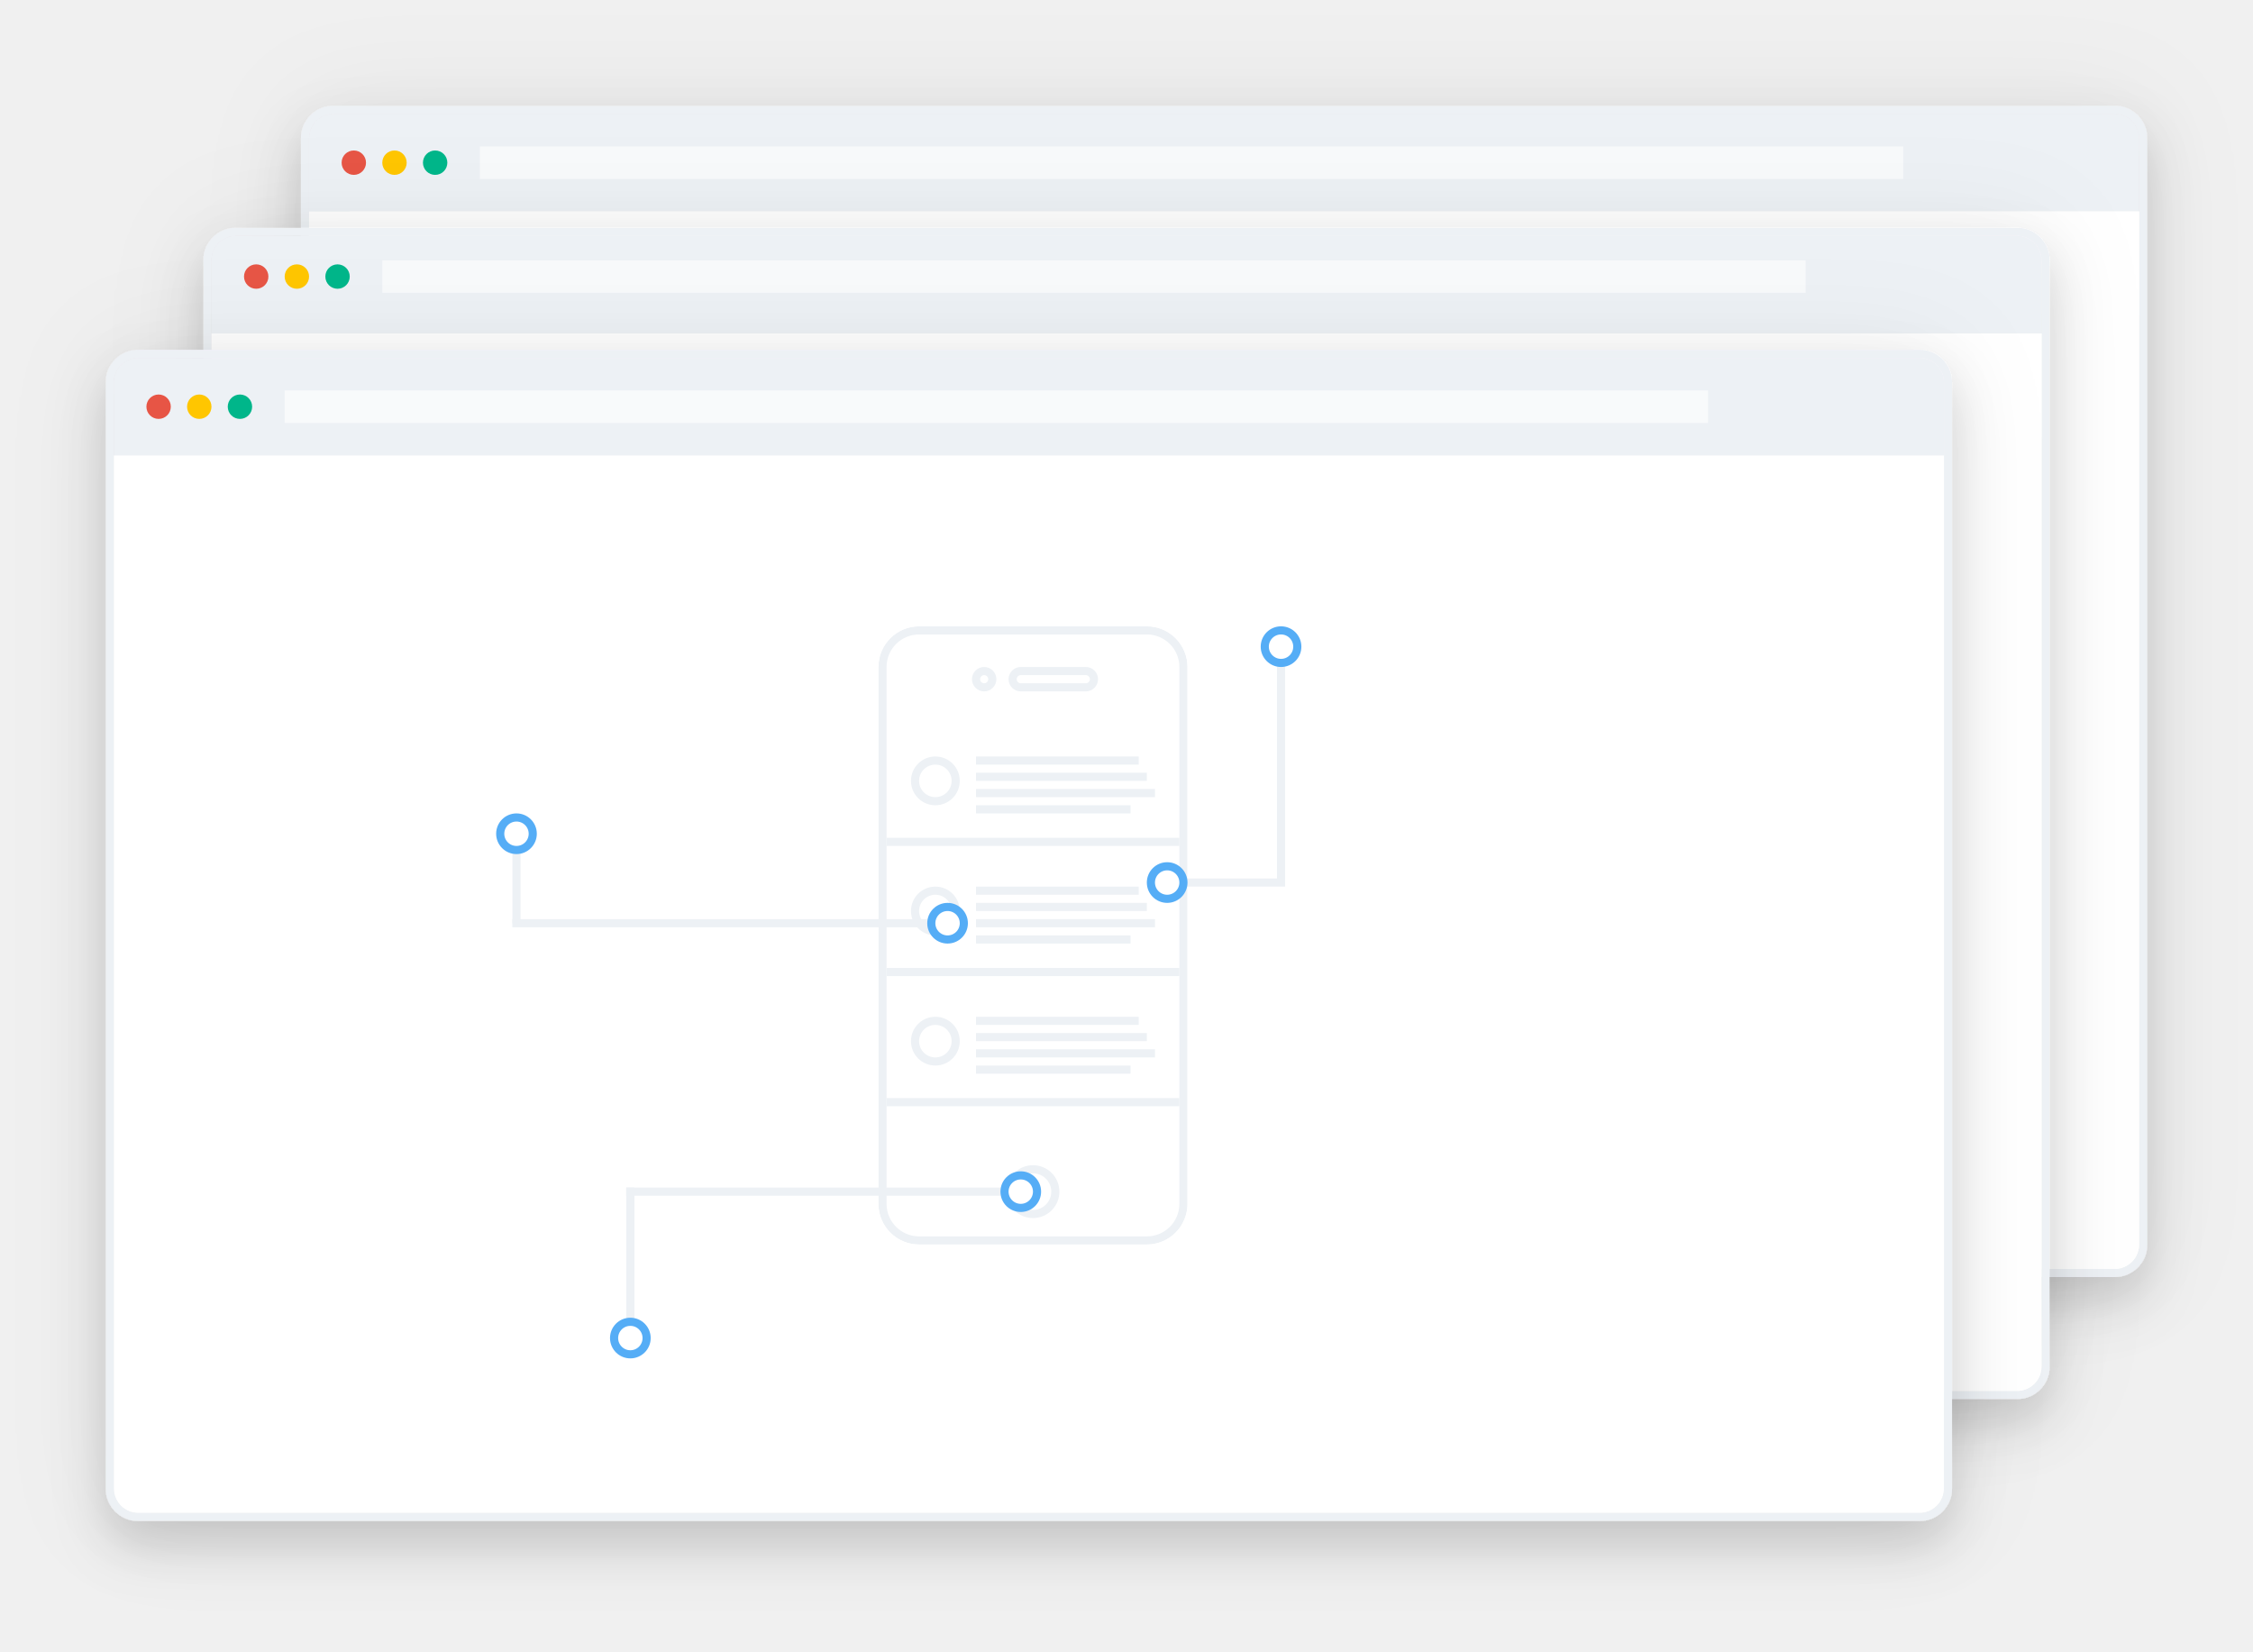
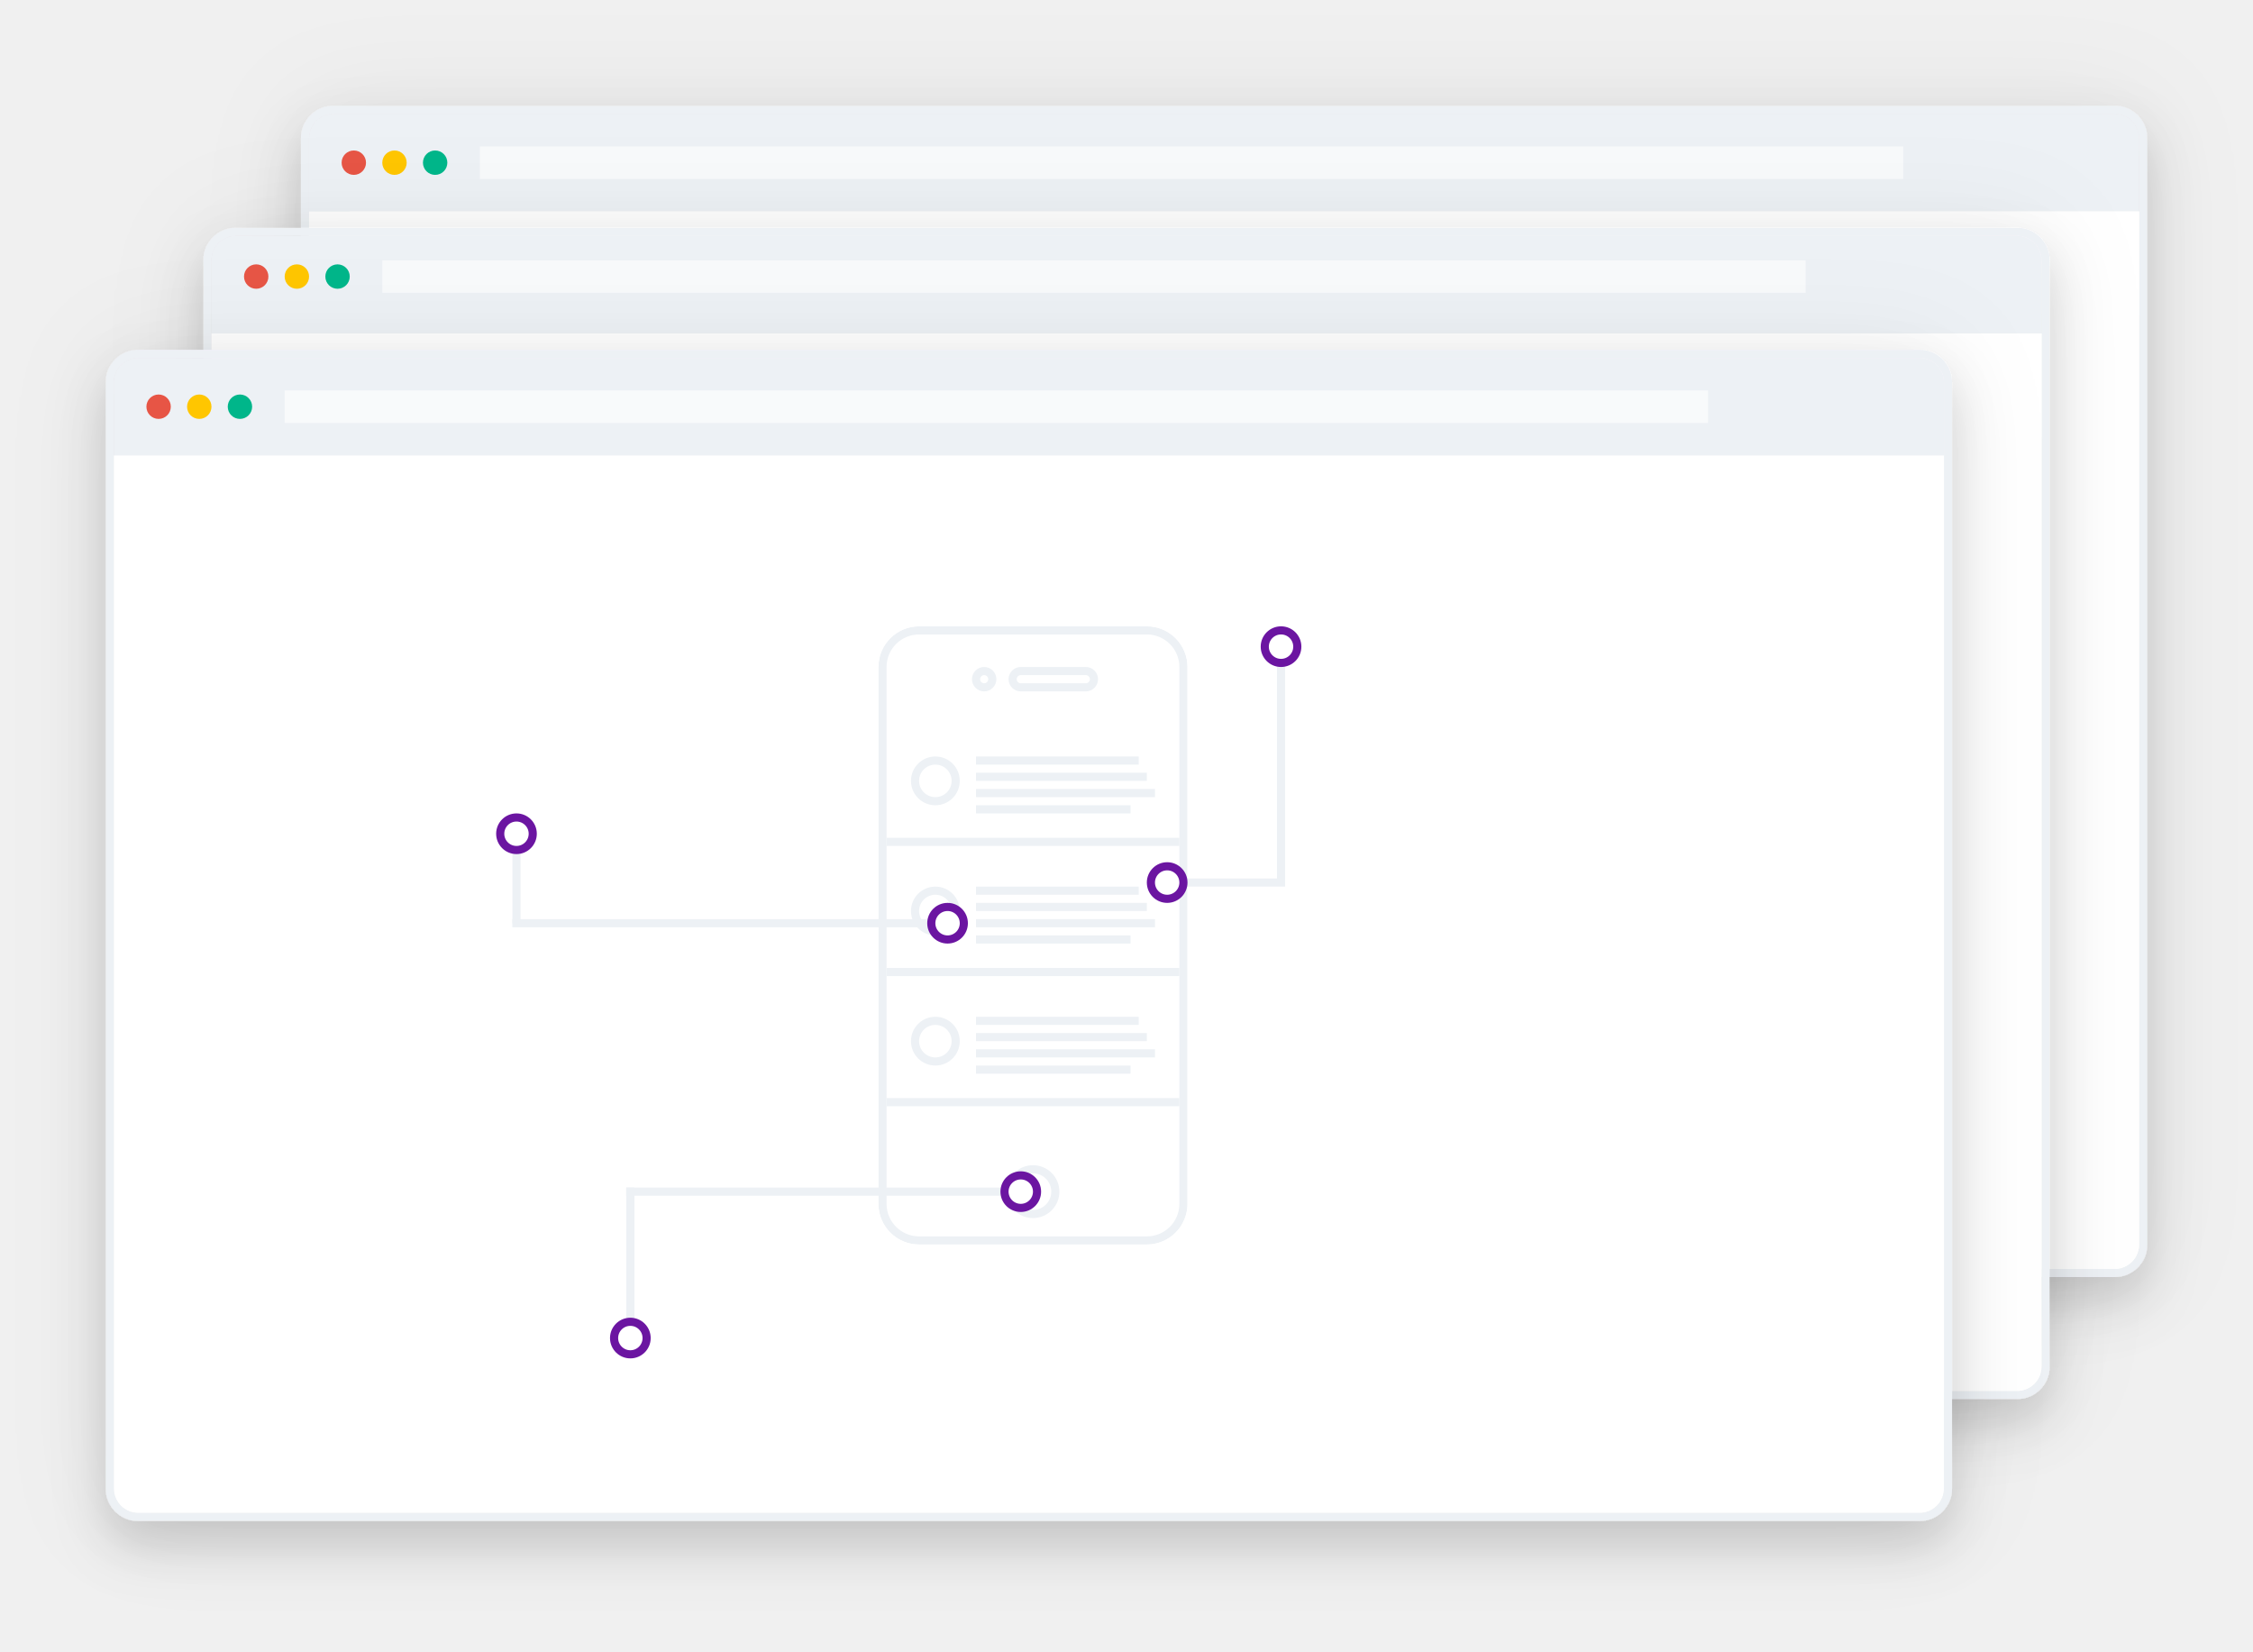
<svg xmlns="http://www.w3.org/2000/svg" xmlns:xlink="http://www.w3.org/1999/xlink" width="277px" height="203px" viewBox="0 0 277 203" version="1.1">
  <defs>
    <filter x="-50%" y="-50%" width="200%" height="200%" filterUnits="objectBoundingBox" id="filter-1">
      <feOffset dx="0" dy="3" in="SourceAlpha" result="shadowOffsetOuter1" />
      <feGaussianBlur stdDeviation="3" in="shadowOffsetOuter1" result="shadowBlurOuter1" />
      <feColorMatrix values="0 0 0 0 0   0 0 0 0 0   0 0 0 0 0  0 0 0 0.16 0" type="matrix" in="shadowBlurOuter1" result="shadowMatrixOuter1" />
      <feMerge>
        <feMergeNode in="shadowMatrixOuter1" />
        <feMergeNode in="SourceGraphic" />
      </feMerge>
    </filter>
    <filter x="-50%" y="-50%" width="200%" height="200%" filterUnits="objectBoundingBox" id="filter-2">
      <feOffset dx="0" dy="0" in="SourceAlpha" result="shadowOffsetOuter1" />
      <feGaussianBlur stdDeviation="6.5" in="shadowOffsetOuter1" result="shadowBlurOuter1" />
      <feColorMatrix values="0 0 0 0 0   0 0 0 0 0   0 0 0 0 0  0 0 0 0.058 0" type="matrix" in="shadowBlurOuter1" result="shadowMatrixOuter1" />
      <feMerge>
        <feMergeNode in="shadowMatrixOuter1" />
        <feMergeNode in="SourceGraphic" />
      </feMerge>
    </filter>
    <rect id="path-3" x="0" y="0" width="225" height="142" rx="3" />
    <mask id="mask-5" maskContentUnits="userSpaceOnUse" maskUnits="objectBoundingBox" x="-1" y="-1" width="227" height="144">
      <rect x="-1" y="-1" width="227" height="144" fill="white" />
      <use xlink:href="#path-3" fill="black" />
    </mask>
    <filter x="-50%" y="-50%" width="200%" height="200%" filterUnits="objectBoundingBox" id="filter-6">
      <feOffset dx="0" dy="3" in="SourceAlpha" result="shadowOffsetOuter1" />
      <feGaussianBlur stdDeviation="3" in="shadowOffsetOuter1" result="shadowBlurOuter1" />
      <feColorMatrix values="0 0 0 0 0   0 0 0 0 0   0 0 0 0 0  0 0 0 0.16 0" type="matrix" in="shadowBlurOuter1" result="shadowMatrixOuter1" />
      <feMerge>
        <feMergeNode in="shadowMatrixOuter1" />
        <feMergeNode in="SourceGraphic" />
      </feMerge>
    </filter>
    <filter x="-50%" y="-50%" width="200%" height="200%" filterUnits="objectBoundingBox" id="filter-7">
      <feOffset dx="0" dy="0" in="SourceAlpha" result="shadowOffsetOuter1" />
      <feGaussianBlur stdDeviation="6.5" in="shadowOffsetOuter1" result="shadowBlurOuter1" />
      <feColorMatrix values="0 0 0 0 0   0 0 0 0 0   0 0 0 0 0  0 0 0 0.058 0" type="matrix" in="shadowBlurOuter1" result="shadowMatrixOuter1" />
      <feMerge>
        <feMergeNode in="shadowMatrixOuter1" />
        <feMergeNode in="SourceGraphic" />
      </feMerge>
    </filter>
    <rect id="path-8" x="0" y="0" width="225" height="142" rx="3" />
    <mask id="mask-10" maskContentUnits="userSpaceOnUse" maskUnits="objectBoundingBox" x="-1" y="-1" width="227" height="144">
      <rect x="-1" y="-1" width="227" height="144" fill="white" />
      <use xlink:href="#path-8" fill="black" />
    </mask>
    <filter x="-50%" y="-50%" width="200%" height="200%" filterUnits="objectBoundingBox" id="filter-11">
      <feOffset dx="0" dy="3" in="SourceAlpha" result="shadowOffsetOuter1" />
      <feGaussianBlur stdDeviation="3" in="shadowOffsetOuter1" result="shadowBlurOuter1" />
      <feColorMatrix values="0 0 0 0 0   0 0 0 0 0   0 0 0 0 0  0 0 0 0.16 0" type="matrix" in="shadowBlurOuter1" result="shadowMatrixOuter1" />
      <feMerge>
        <feMergeNode in="shadowMatrixOuter1" />
        <feMergeNode in="SourceGraphic" />
      </feMerge>
    </filter>
    <filter x="-50%" y="-50%" width="200%" height="200%" filterUnits="objectBoundingBox" id="filter-12">
      <feOffset dx="0" dy="0" in="SourceAlpha" result="shadowOffsetOuter1" />
      <feGaussianBlur stdDeviation="6.5" in="shadowOffsetOuter1" result="shadowBlurOuter1" />
      <feColorMatrix values="0 0 0 0 0   0 0 0 0 0   0 0 0 0 0  0 0 0 0.058 0" type="matrix" in="shadowBlurOuter1" result="shadowMatrixOuter1" />
      <feMerge>
        <feMergeNode in="shadowMatrixOuter1" />
        <feMergeNode in="SourceGraphic" />
      </feMerge>
    </filter>
    <rect id="path-13" x="0" y="0" width="225" height="142" rx="3" />
    <mask id="mask-15" maskContentUnits="userSpaceOnUse" maskUnits="objectBoundingBox" x="-1" y="-1" width="227" height="144">
      <rect x="-1" y="-1" width="227" height="144" fill="white" />
      <use xlink:href="#path-13" fill="black" />
    </mask>
    <rect id="path-16" x="0" y="0" width="38" height="76" rx="5" />
    <mask id="mask-17" maskContentUnits="userSpaceOnUse" maskUnits="objectBoundingBox" x="0" y="0" width="38" height="76" fill="white">
      <use xlink:href="#path-16" />
    </mask>
    <mask id="mask-19" maskContentUnits="userSpaceOnUse" maskUnits="objectBoundingBox" x="0" y="0" width="38" height="76" fill="white">
      <use xlink:href="#path-16" />
    </mask>
    <circle id="path-20" cx="6" cy="3" r="3" />
    <mask id="mask-21" maskContentUnits="userSpaceOnUse" maskUnits="objectBoundingBox" x="0" y="0" width="6" height="6" fill="white">
      <use xlink:href="#path-20" />
    </mask>
    <circle id="path-22" cx="6" cy="3" r="3" />
    <mask id="mask-23" maskContentUnits="userSpaceOnUse" maskUnits="objectBoundingBox" x="0" y="0" width="6" height="6" fill="white">
      <use xlink:href="#path-22" />
    </mask>
    <circle id="path-24" cx="6" cy="3" r="3" />
    <mask id="mask-25" maskContentUnits="userSpaceOnUse" maskUnits="objectBoundingBox" x="0" y="0" width="6" height="6" fill="white">
      <use xlink:href="#path-24" />
    </mask>
    <rect id="path-26" x="-5" y="15" width="4" height="4" />
    <mask id="mask-27" maskContentUnits="userSpaceOnUse" maskUnits="objectBoundingBox" x="0" y="0" width="4" height="4" fill="white">
      <use xlink:href="#path-26" />
    </mask>
    <circle id="path-28" cx="2" cy="1.5" r="1.5" />
    <mask id="mask-29" maskContentUnits="userSpaceOnUse" maskUnits="objectBoundingBox" x="0" y="0" width="3" height="3" fill="white">
      <use xlink:href="#path-28" />
    </mask>
    <circle id="path-30" cx="8" cy="64.5" r="3.25" />
    <mask id="mask-31" maskContentUnits="userSpaceOnUse" maskUnits="objectBoundingBox" x="0" y="0" width="6.5" height="6.5" fill="white">
      <use xlink:href="#path-30" />
    </mask>
    <rect id="path-32" x="5" y="0" width="11" height="3" rx="1.5" />
    <mask id="mask-33" maskContentUnits="userSpaceOnUse" maskUnits="objectBoundingBox" x="0" y="0" width="11" height="3" fill="white">
      <use xlink:href="#path-32" />
    </mask>
    <circle id="path-34" cx="2.5" cy="2.5" r="2.5" />
    <mask id="mask-35" maskContentUnits="userSpaceOnUse" maskUnits="objectBoundingBox" x="0" y="0" width="5" height="5" fill="white">
      <use xlink:href="#path-34" />
    </mask>
    <circle id="path-36" cx="55.5" cy="13.5" r="2.5" />
    <mask id="mask-37" maskContentUnits="userSpaceOnUse" maskUnits="objectBoundingBox" x="0" y="0" width="5" height="5" fill="white">
      <use xlink:href="#path-36" />
    </mask>
    <circle id="path-38" cx="16.5" cy="2.5" r="2.5" />
    <mask id="mask-39" maskContentUnits="userSpaceOnUse" maskUnits="objectBoundingBox" x="0" y="0" width="5" height="5" fill="white">
      <use xlink:href="#path-38" />
    </mask>
    <circle id="path-40" cx="2.5" cy="31.5" r="2.5" />
    <mask id="mask-41" maskContentUnits="userSpaceOnUse" maskUnits="objectBoundingBox" x="0" y="0" width="5" height="5" fill="white">
      <use xlink:href="#path-40" />
    </mask>
    <circle id="path-42" cx="2.5" cy="20.5" r="2.5" />
    <mask id="mask-43" maskContentUnits="userSpaceOnUse" maskUnits="objectBoundingBox" x="0" y="0" width="5" height="5" fill="white">
      <use xlink:href="#path-42" />
    </mask>
    <circle id="path-44" cx="50.5" cy="2.5" r="2.5" />
    <mask id="mask-45" maskContentUnits="userSpaceOnUse" maskUnits="objectBoundingBox" x="0" y="0" width="5" height="5" fill="white">
      <use xlink:href="#path-44" />
    </mask>
  </defs>
  <g id="Page-1" stroke="none" stroke-width="1" fill="none" fill-rule="evenodd">
    <g id="Artboard-2" transform="translate(-372, -236)">
      <g id="fblue2" transform="translate(386, 250)">
        <g id="hiddenback" filter="url(#filter-1)" transform="translate(24, 0)">
          <g id="browser">
            <g id="main-window" filter="url(#filter-2)">
              <mask id="mask-4" fill="white">
                <use xlink:href="#path-3" />
              </mask>
              <g id="Mask">
                <use fill="#EDF1F5" fill-rule="evenodd" xlink:href="#path-3" />
                <use stroke="#EDF1F5" mask="url(#mask-5)" stroke-width="2" xlink:href="#path-3" />
              </g>
              <rect id="window-mask" fill="#FFFFFF" mask="url(#mask-4)" x="-1" y="12" width="227" height="169" />
              <rect id="window-mask-copy" fill="#FFFFFF" mask="url(#mask-4)" x="5" y="12" width="227" height="169" />
            </g>
            <g id="top" transform="translate(4, 4)">
              <circle id="Oval-1" fill="#00B68A" cx="11.5" cy="2" r="1.5" />
              <circle id="Oval-1-Copy" fill="#FFC600" cx="6.5" cy="2" r="1.5" />
              <circle id="Oval-1-Copy-2" fill="#E75545" cx="1.5" cy="2" r="1.5" />
              <rect id="address-bar" fill="#FFFFFF" opacity="0.625" x="17" y="0" width="175" height="4" />
            </g>
          </g>
        </g>
        <g id="hiddenmiddle" filter="url(#filter-6)" transform="translate(12, 15)">
          <g id="browser">
            <g id="main-window" filter="url(#filter-7)">
              <mask id="mask-9" fill="white">
                <use xlink:href="#path-8" />
              </mask>
              <g id="Mask">
                <use fill="#EDF1F5" fill-rule="evenodd" xlink:href="#path-8" />
                <use stroke="#EDF1F5" mask="url(#mask-10)" stroke-width="2" xlink:href="#path-8" />
              </g>
              <rect id="window-mask" fill="#FFFFFF" mask="url(#mask-9)" x="-1" y="12" width="227" height="169" />
              <rect id="window-mask-copy" fill="#FFFFFF" mask="url(#mask-9)" x="5" y="12" width="227" height="169" />
            </g>
            <g id="top" transform="translate(4, 3)">
              <circle id="Oval-1" fill="#00B68A" cx="11.5" cy="2" r="1.5" />
              <circle id="Oval-1-Copy" fill="#FFC600" cx="6.5" cy="2" r="1.5" />
              <circle id="Oval-1-Copy-2" fill="#E75545" cx="1.5" cy="2" r="1.5" />
              <rect id="address-bar" fill="#FFFFFF" opacity="0.625" x="17" y="0" width="175" height="4" />
            </g>
          </g>
        </g>
        <g id="bottom-right" filter="url(#filter-11)" transform="translate(0, 30)">
          <g id="browser">
            <g id="main-window" filter="url(#filter-12)">
              <mask id="mask-14" fill="white">
                <use xlink:href="#path-13" />
              </mask>
              <g id="Mask">
                <use fill="#EDF1F5" fill-rule="evenodd" xlink:href="#path-13" />
                <use stroke="#EDF1F5" mask="url(#mask-15)" stroke-width="2" xlink:href="#path-13" />
              </g>
              <rect id="window-mask" fill="#FFFFFF" mask="url(#mask-14)" x="-1" y="12" width="227" height="169" />
            </g>
            <g id="top" transform="translate(4, 4)">
              <circle id="Oval-1" fill="#00B68A" cx="11.5" cy="2" r="1.5" />
              <circle id="Oval-1-Copy" fill="#FFC600" cx="6.5" cy="2" r="1.5" />
              <circle id="Oval-1-Copy-2" fill="#E75545" cx="1.5" cy="2" r="1.5" />
              <rect id="address-bar" fill="#FFFFFF" opacity="0.625" x="17" y="0" width="175" height="4" />
            </g>
          </g>
        </g>
        <g id="iphone" transform="translate(94, 63)">
          <g id="Group-5">
            <mask id="mask-18" fill="white">
              <use xlink:href="#path-16" />
            </mask>
            <g id="Rectangle-37" stroke="#EDF1F5" mask="url(#mask-17)" stroke-width="2" fill="#FFFFFF">
              <use mask="url(#mask-19)" xlink:href="#path-16" />
            </g>
            <g id="Group-6" mask="url(#mask-18)">
              <g transform="translate(1, 16)">
                <use id="Oval-46-Copy" stroke="#EDF1F5" mask="url(#mask-21)" stroke-width="2" fill="none" xlink:href="#path-20" />
                <rect id="Rectangle-243" stroke="none" fill="#EDF1F5" fill-rule="evenodd" x="11" y="0" width="20" height="1" />
                <rect id="Rectangle-243" stroke="none" fill="#EDF1F5" fill-rule="evenodd" x="11" y="2" width="21" height="1" />
                <rect id="Rectangle-243" stroke="none" fill="#EDF1F5" fill-rule="evenodd" x="11" y="4" width="22" height="1" />
                <rect id="Rectangle-243" stroke="none" fill="#EDF1F5" fill-rule="evenodd" x="11" y="6" width="19" height="1" />
                <rect id="Rectangle-243" stroke="none" fill="#EDF1F5" fill-rule="evenodd" x="0" y="10" width="36" height="1" />
              </g>
            </g>
            <g id="Group-6" mask="url(#mask-18)">
              <g transform="translate(1, 48)">
                <use id="Oval-46-Copy" stroke="#EDF1F5" mask="url(#mask-23)" stroke-width="2" fill="none" xlink:href="#path-22" />
                <rect id="Rectangle-243" stroke="none" fill="#EDF1F5" fill-rule="evenodd" x="11" y="0" width="20" height="1" />
                <rect id="Rectangle-243" stroke="none" fill="#EDF1F5" fill-rule="evenodd" x="11" y="2" width="21" height="1" />
                <rect id="Rectangle-243" stroke="none" fill="#EDF1F5" fill-rule="evenodd" x="11" y="4" width="22" height="1" />
                <rect id="Rectangle-243" stroke="none" fill="#EDF1F5" fill-rule="evenodd" x="11" y="6" width="19" height="1" />
                <rect id="Rectangle-243" stroke="none" fill="#EDF1F5" fill-rule="evenodd" x="0" y="10" width="36" height="1" />
              </g>
            </g>
            <g id="Group-6" mask="url(#mask-18)">
              <g transform="translate(1, 32)">
                <use id="Oval-46-Copy" stroke="#EDF1F5" mask="url(#mask-25)" stroke-width="2" fill="none" xlink:href="#path-24" />
                <rect id="Rectangle-243" stroke="none" fill="#EDF1F5" fill-rule="evenodd" x="11" y="0" width="20" height="1" />
                <rect id="Rectangle-243" stroke="none" fill="#EDF1F5" fill-rule="evenodd" x="11" y="2" width="21" height="1" />
                <rect id="Rectangle-243" stroke="none" fill="#EDF1F5" fill-rule="evenodd" x="11" y="4" width="22" height="1" />
                <rect id="Rectangle-243" stroke="none" fill="#EDF1F5" fill-rule="evenodd" x="11" y="6" width="19" height="1" />
                <rect id="Rectangle-243" stroke="none" fill="#EDF1F5" fill-rule="evenodd" x="0" y="10" width="36" height="1" />
              </g>
            </g>
            <g id="Rectangle-212-Copy" mask="url(#mask-18)" stroke-width="2" stroke="#EDF1F5">
              <use mask="url(#mask-27)" xlink:href="#path-26" />
            </g>
            <path d="M-6.509,63.5 L48.5,63.5" id="Line-Copy-5" stroke="#EDF1F5" stroke-linecap="square" mask="url(#mask-18)" />
            <path d="M-8.509,11.5 L46.5,11.5" id="Line" stroke="#EDF1F5" stroke-linecap="square" mask="url(#mask-18)" />
            <g id="Group-2" mask="url(#mask-18)" stroke="#EDF1F5" stroke-width="2" fill="#FFFFFF">
              <g transform="translate(11, 5)">
                <use id="Oval-9" mask="url(#mask-29)" xlink:href="#path-28" />
                <use id="Oval-9" mask="url(#mask-31)" xlink:href="#path-30" />
                <use id="Rectangle-106" mask="url(#mask-33)" xlink:href="#path-32" />
              </g>
            </g>
          </g>
        </g>
        <g id="accents" transform="translate(47, 63)">
          <g id="Group-9" transform="translate(0, 23)">
            <path d="M2.5,5 L2.5,13" id="Line" stroke="#EDF1F5" stroke-linecap="square" />
            <path d="M27.057,-11.943 L27.057,38.067" id="Line" stroke="#EDF1F5" stroke-linecap="square" transform="translate(27.0574, 13.5) rotate(-270) translate(-27.0574, -13.5) " />
-             <use id="Oval-70" stroke="#55ADF6" mask="url(#mask-35)" stroke-width="2" xlink:href="#path-34" />
-             <use id="Oval-70-Copy" stroke="#55ADF6" mask="url(#mask-37)" stroke-width="2" fill="#FFFFFF" xlink:href="#path-36" />
+             <use id="Oval-70" stroke="#6b15a1" mask="url(#mask-35)" stroke-width="2" xlink:href="#path-34" />
+             <use id="Oval-70-Copy" stroke="#6b15a1" mask="url(#mask-37)" stroke-width="2" fill="#FFFFFF" xlink:href="#path-36" />
          </g>
          <g id="Group-9-Copy-2" transform="translate(80, 0)">
            <path d="M16.5,4.5 L16.5,31" id="Line" stroke="#EDF1F5" stroke-linecap="square" />
            <path d="M9.5,24.5 L9.5,38.067" id="Line" stroke="#EDF1F5" stroke-linecap="square" transform="translate(9.5, 31.5) rotate(-270) translate(-9.5, -31.5) " />
-             <use id="Oval-70" stroke="#55ADF6" mask="url(#mask-39)" stroke-width="2" xlink:href="#path-38" />
-             <use id="Oval-70-Copy" stroke="#55ADF6" mask="url(#mask-41)" stroke-width="2" fill="#FFFFFF" xlink:href="#path-40" />
+             <use id="Oval-70" stroke="#6b15a1" mask="url(#mask-39)" stroke-width="2" xlink:href="#path-38" />
+             <use id="Oval-70-Copy" stroke="#6b15a1" mask="url(#mask-41)" stroke-width="2" fill="#FFFFFF" xlink:href="#path-40" />
          </g>
          <g id="Group-9-Copy" transform="translate(14, 67)">
            <path d="M2.5,2.5 L2.5,18.5" id="Line" stroke="#EDF1F5" stroke-linecap="square" />
            <path d="M24.557,-20.443 L24.557,24.569" id="Line" stroke="#EDF1F5" stroke-linecap="square" transform="translate(24.5574, 2.5) rotate(-270) translate(-24.5574, -2.5) " />
-             <use id="Oval-70" stroke="#55ADF6" mask="url(#mask-43)" stroke-width="2" xlink:href="#path-42" />
-             <use id="Oval-70-Copy" stroke="#55ADF6" mask="url(#mask-45)" stroke-width="2" fill="#FFFFFF" xlink:href="#path-44" />
+             <use id="Oval-70" stroke="#6b15a1" mask="url(#mask-43)" stroke-width="2" xlink:href="#path-42" />
+             <use id="Oval-70-Copy" stroke="#6b15a1" mask="url(#mask-45)" stroke-width="2" fill="#FFFFFF" xlink:href="#path-44" />
          </g>
        </g>
      </g>
    </g>
  </g>
</svg>
